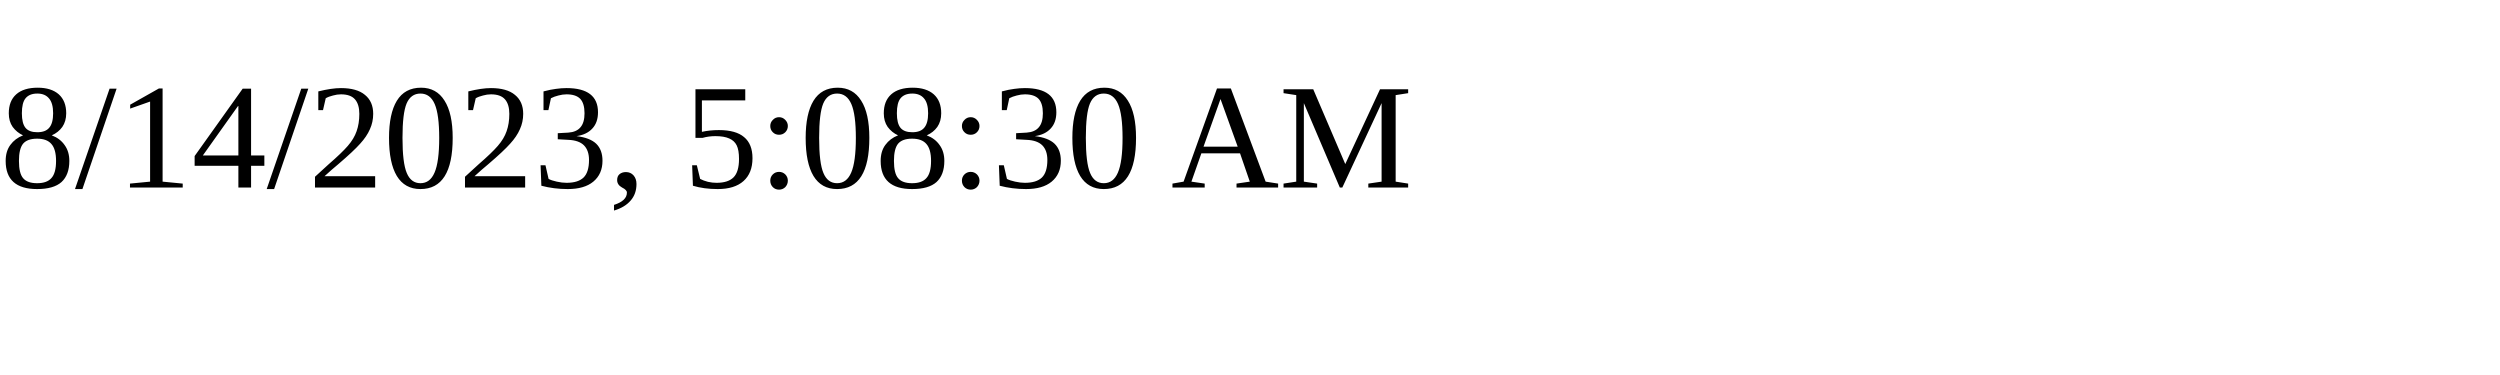
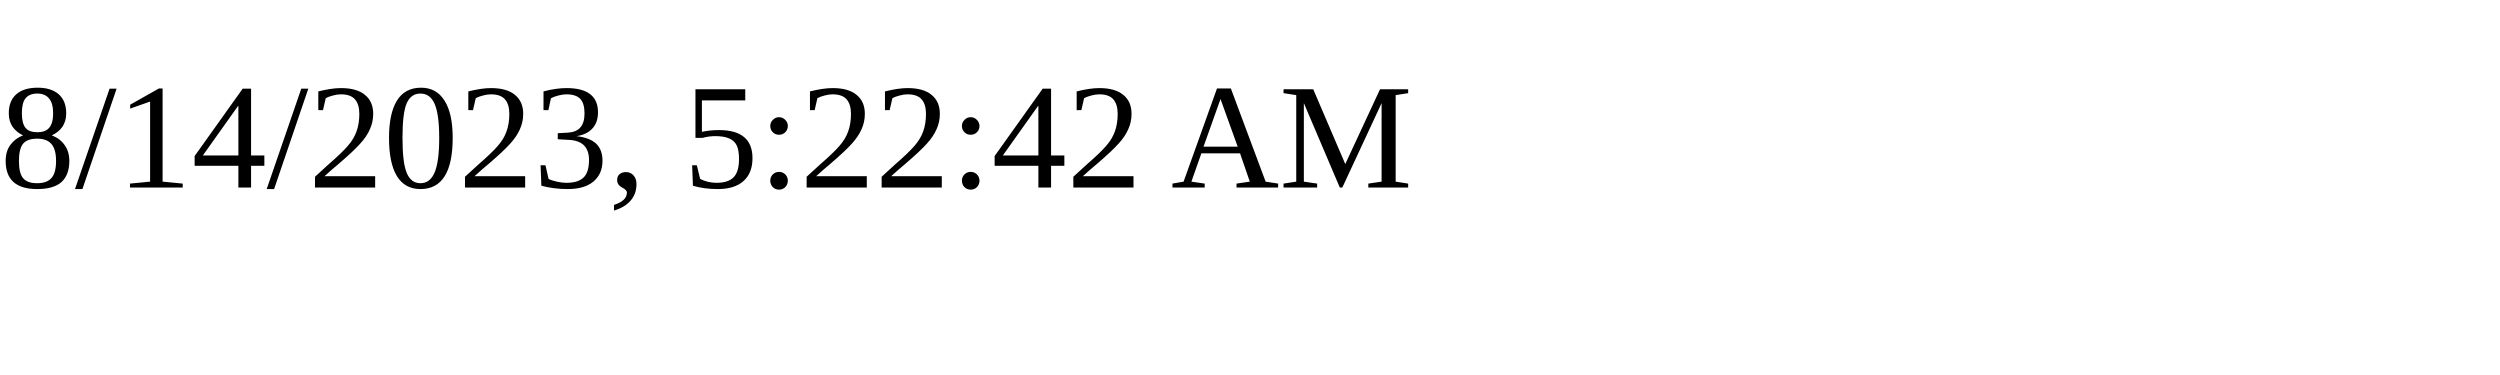
<svg xmlns="http://www.w3.org/2000/svg" height="30" width="200">
-   <text x="0" y="15">8/14/2023, 5:08:30 AM</text>
+   <text x="0" y="15">8/14/2023, 5:22:42 AM</text>
</svg>
